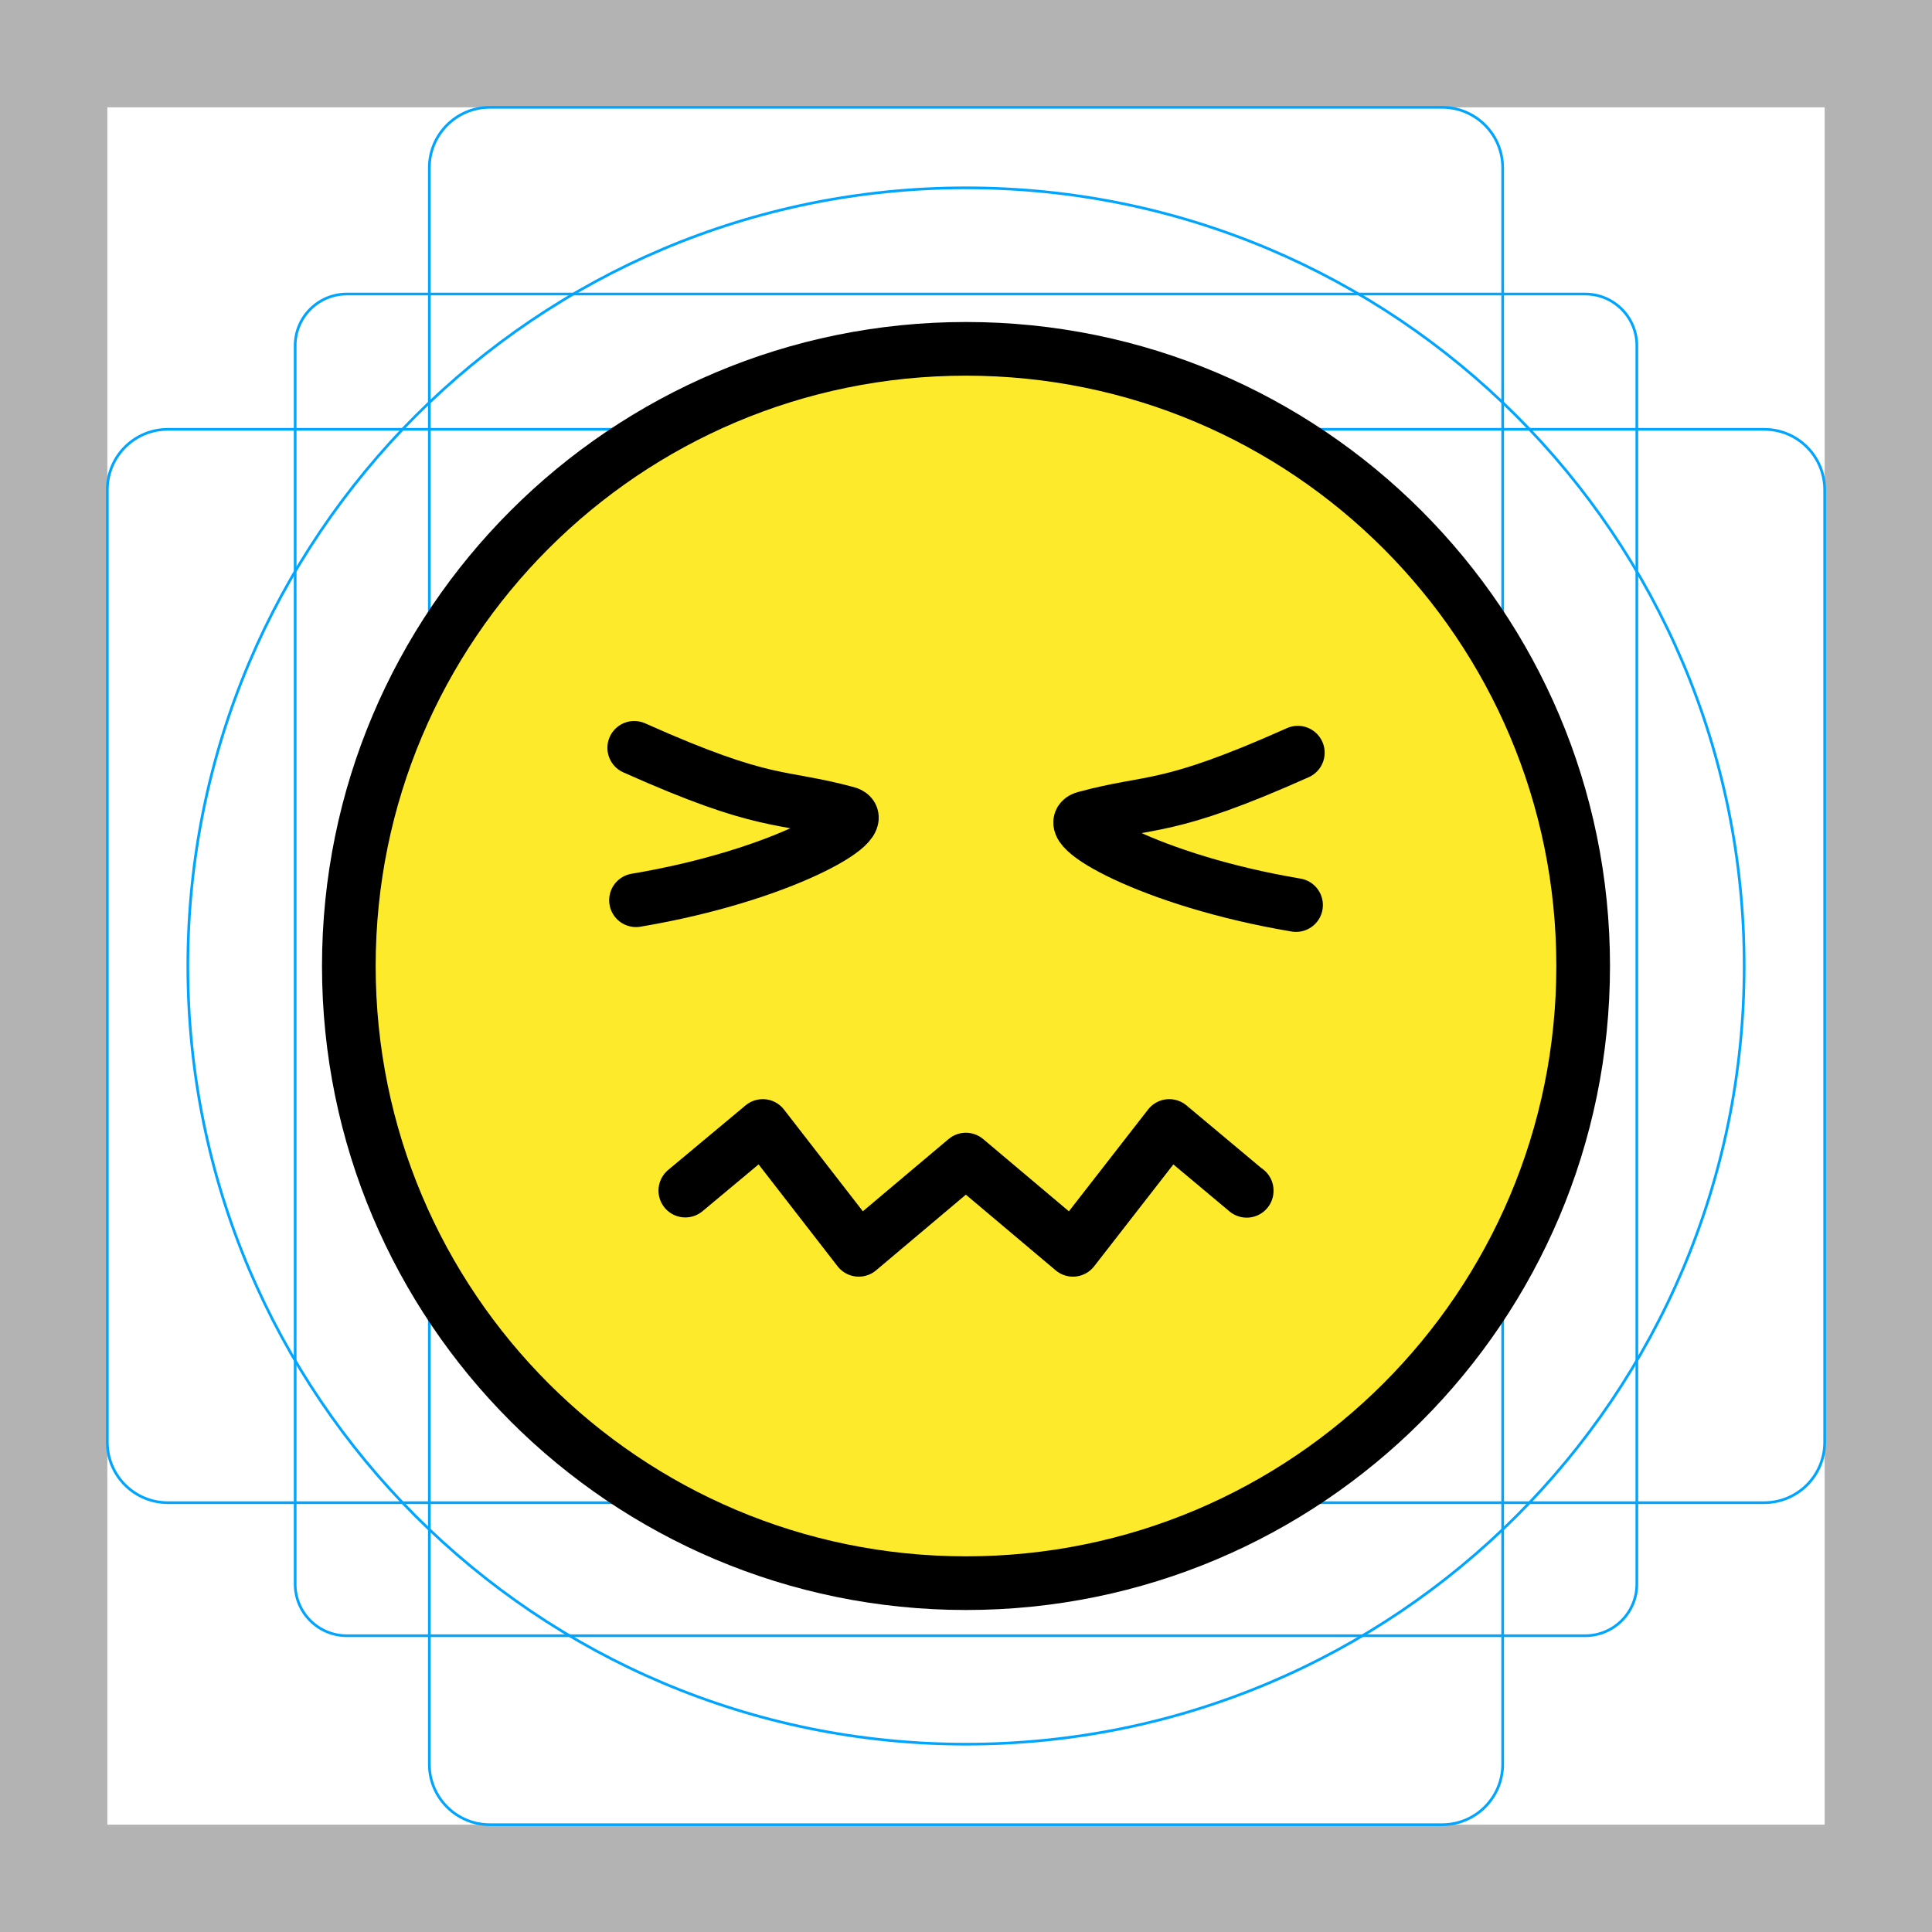
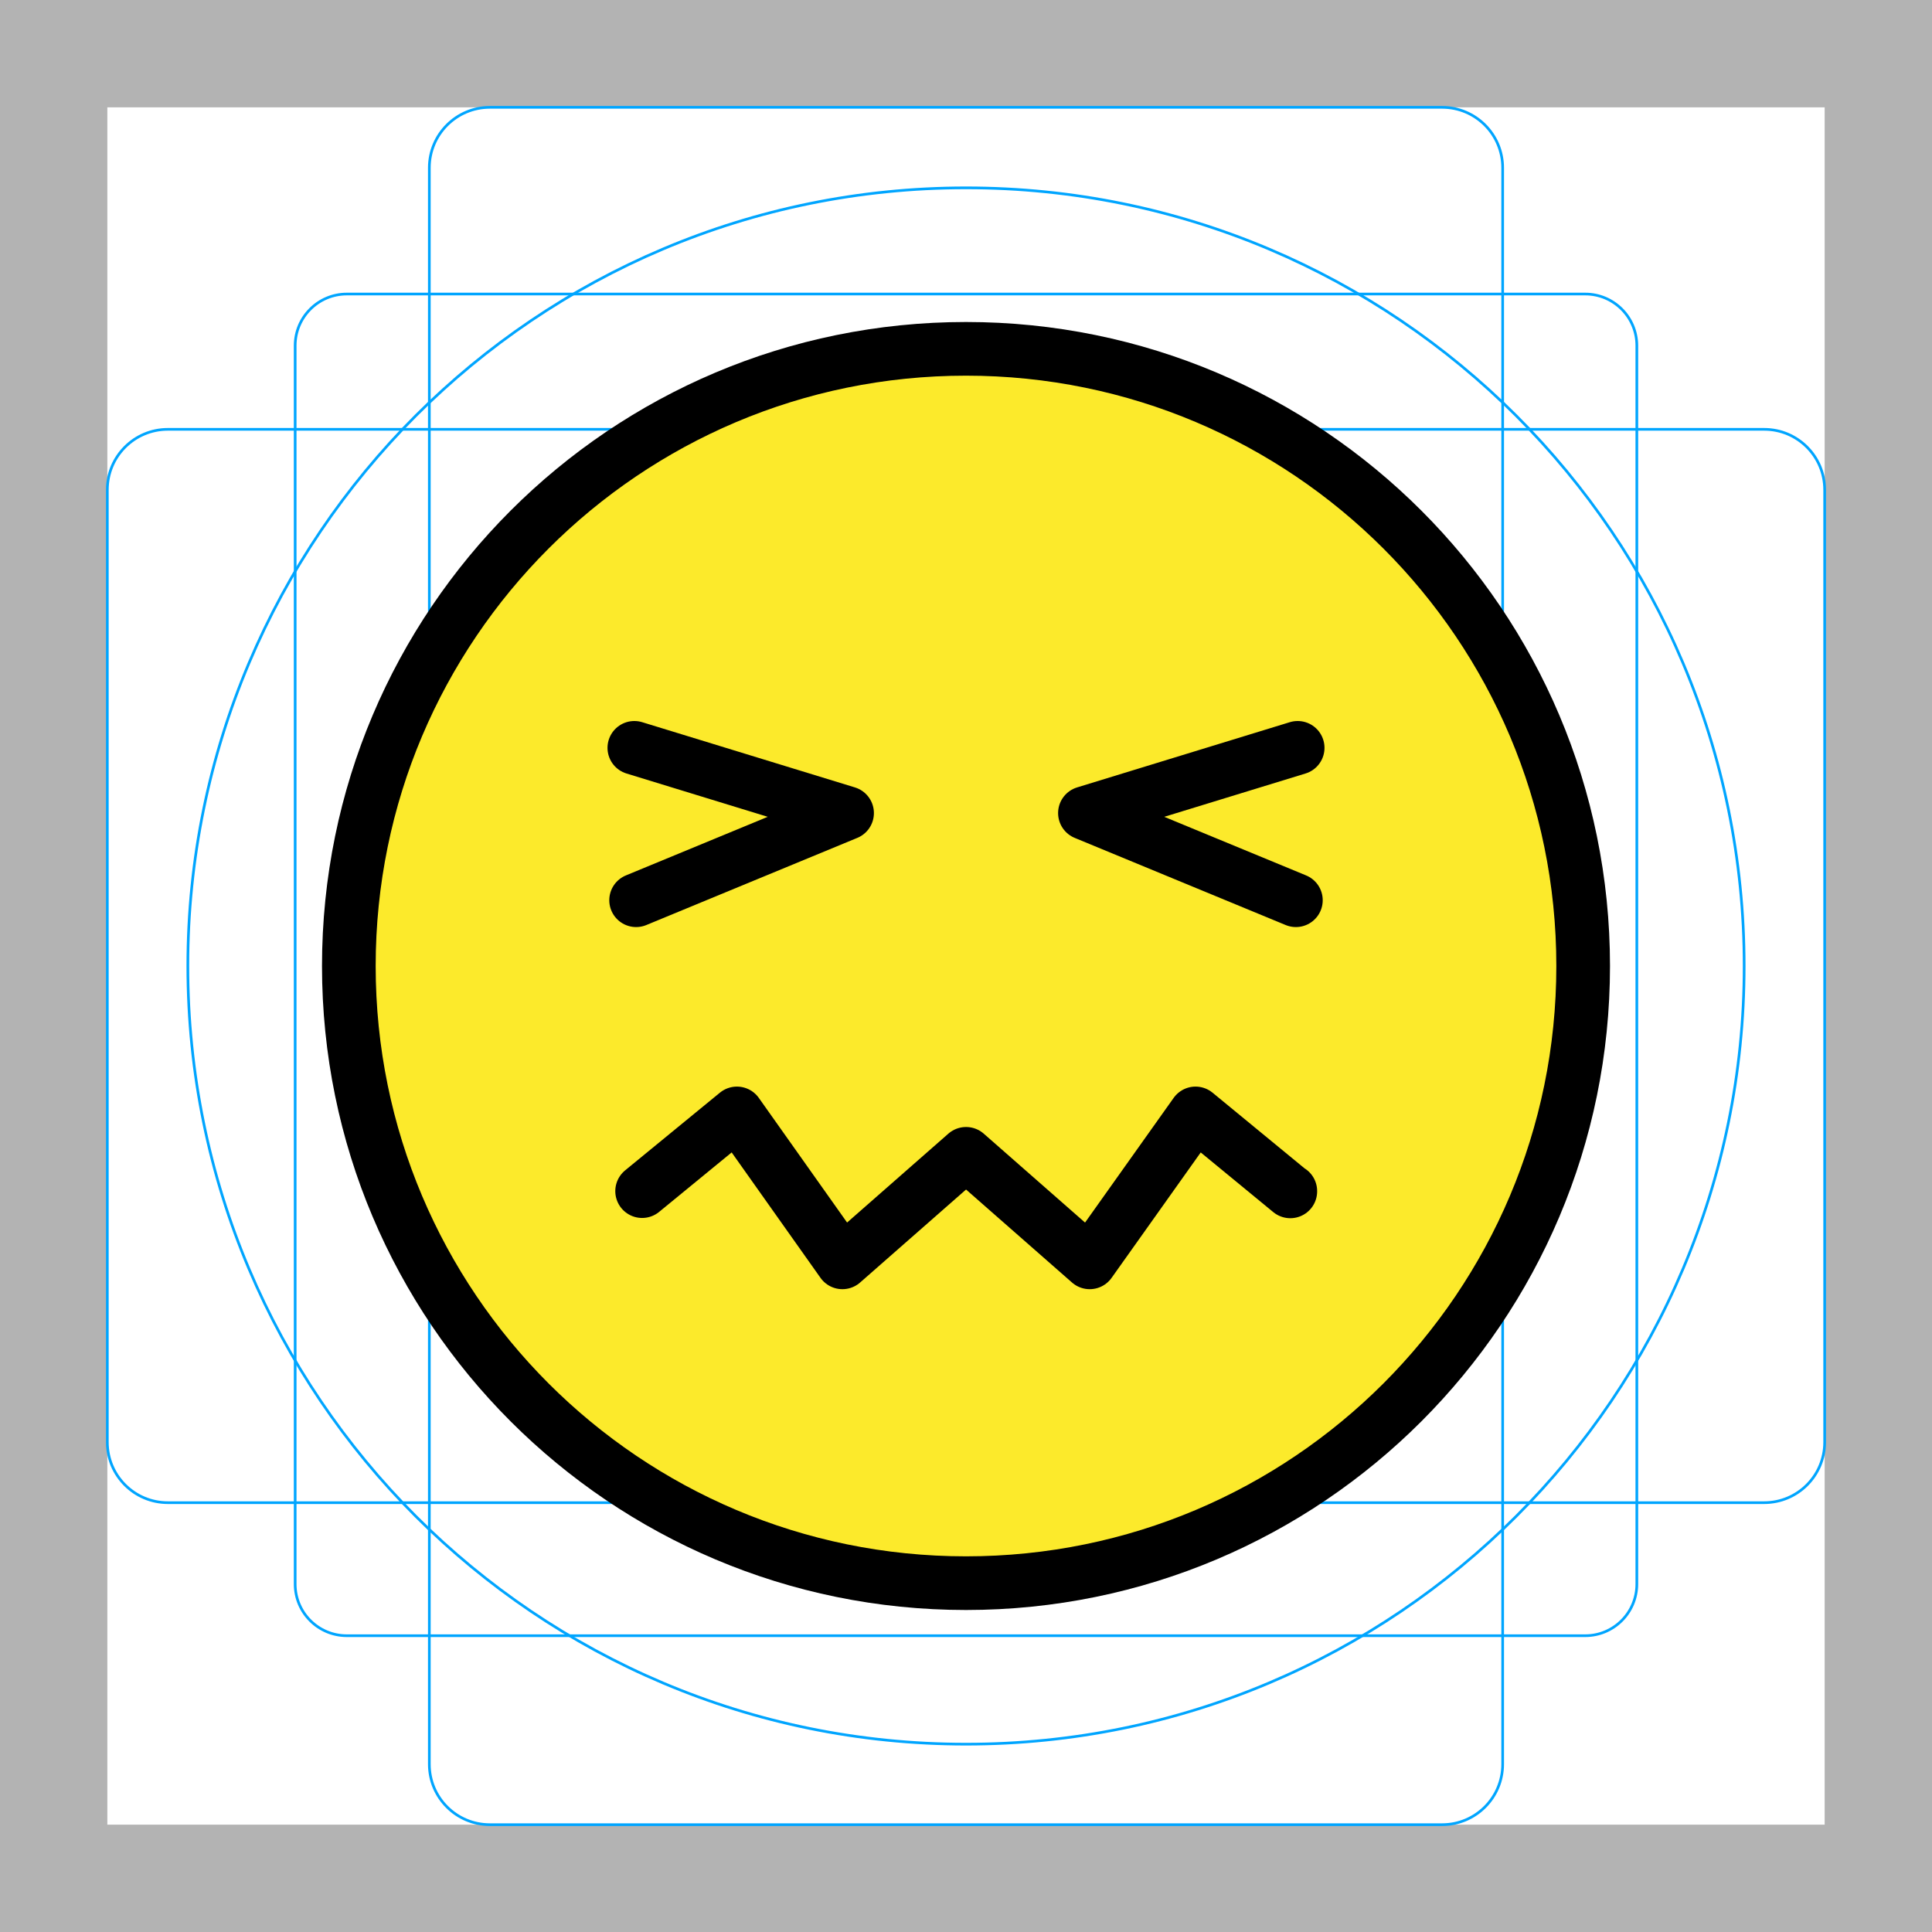
<svg xmlns="http://www.w3.org/2000/svg" id="emoji" viewBox="0 0 72 72">
  <g id="grid">
    <path fill="#B3B3B3" d="M68,4v64H4V4H68 M72,0H0v72h72V0z" />
    <path fill="none" stroke="#00A5FF" stroke-miterlimit="10" stroke-width="0.1" d="M12.923,10.958h46.154 c1.062,0,1.923,0.861,1.923,1.923v0v46.154c0,1.062-0.861,1.923-1.923,1.923H12.923 c-1.062,0-1.923-0.861-1.923-1.923l0,0V12.881C11,11.819,11.861,10.958,12.923,10.958L12.923,10.958z" />
    <path fill="none" stroke="#00A5FF" stroke-miterlimit="10" stroke-width="0.1" d="M18.254,4h35.493C54.991,4,56,5.009,56,6.254 v59.493C56,66.991,54.991,68,53.746,68H18.254C17.009,68,16,66.991,16,65.746V6.254C16,5.009,17.009,4,18.254,4z" />
    <path fill="none" stroke="#00A5FF" stroke-miterlimit="10" stroke-width="0.1" d="M68,18.254v35.493 C68,54.991,66.991,56,65.746,56H6.254C5.009,56,4,54.991,4,53.746V18.254C4,17.009,5.009,16,6.254,16h59.493 C66.991,16,68,17.009,68,18.254z" />
    <circle cx="36" cy="36" r="29" fill="none" stroke="#00A5FF" stroke-miterlimit="10" stroke-width="0.1" />
  </g>
  <g id="color">
    <path fill="#FCEA2B" d="M36,13.116c-12.682,0-23,10.318-23,23c0,12.682,10.318,23,23,23c12.682,0,23-10.318,23-23 C59,23.434,48.682,13.116,36,13.116z" />
  </g>
  <g id="hair" />
  <g id="skin" />
  <g id="skin-shadow" />
  <g id="line">
    <circle cx="36" cy="36" r="23" fill="none" stroke="#000" stroke-miterlimit="10" stroke-width="2" />
-     <path transform="translate(-8.224 4.36)" fill="none" stroke="#000" stroke-linecap="round" stroke-linejoin="round" stroke-miterlimit="10" stroke-width="2" d="m31.86 23.51c4.938 2.208 5.402 1.744 7.928 2.431 1.037 0.282-2.41 2.333-7.862 3.248" />
-     <path transform="translate(-8.224 4.36)" fill="none" stroke="#000" stroke-linecap="round" stroke-linejoin="round" stroke-miterlimit="10" stroke-width="2" d="m56.59 23.69c-4.938 2.208-5.402 1.744-7.928 2.431-1.037 0.282 2.41 2.333 7.862 3.248" />
-     <path fill="none" stroke="#000" stroke-linecap="round" stroke-linejoin="round" stroke-width="2" d="m25.54 44.37 2.886-2.408 3.578 4.615 3.991-3.363 3.991 3.363 3.589-4.615 2.886 2.416v-0.009" />
+     <path fill="none" stroke="#000" stroke-linecap="round" stroke-linejoin="round" stroke-miterlimit="10" stroke-width="2" d="m23.64 27.87 7.928 2.431-7.862 3.248" />
+     <path fill="none" stroke="#000" stroke-linecap="round" stroke-linejoin="round" stroke-miterlimit="10" stroke-width="2" d="m48.36 27.87-7.928 2.431 7.862 3.248" />
+     <path fill="none" stroke="#000" stroke-linecap="round" stroke-linejoin="round" stroke-width="2" d="m23.93 44.39 3.533-2.896 3.931 5.55 4.608-4.044 4.608 4.044 3.944-5.55 3.532 2.905v-0.011" />
  </g>
</svg>
